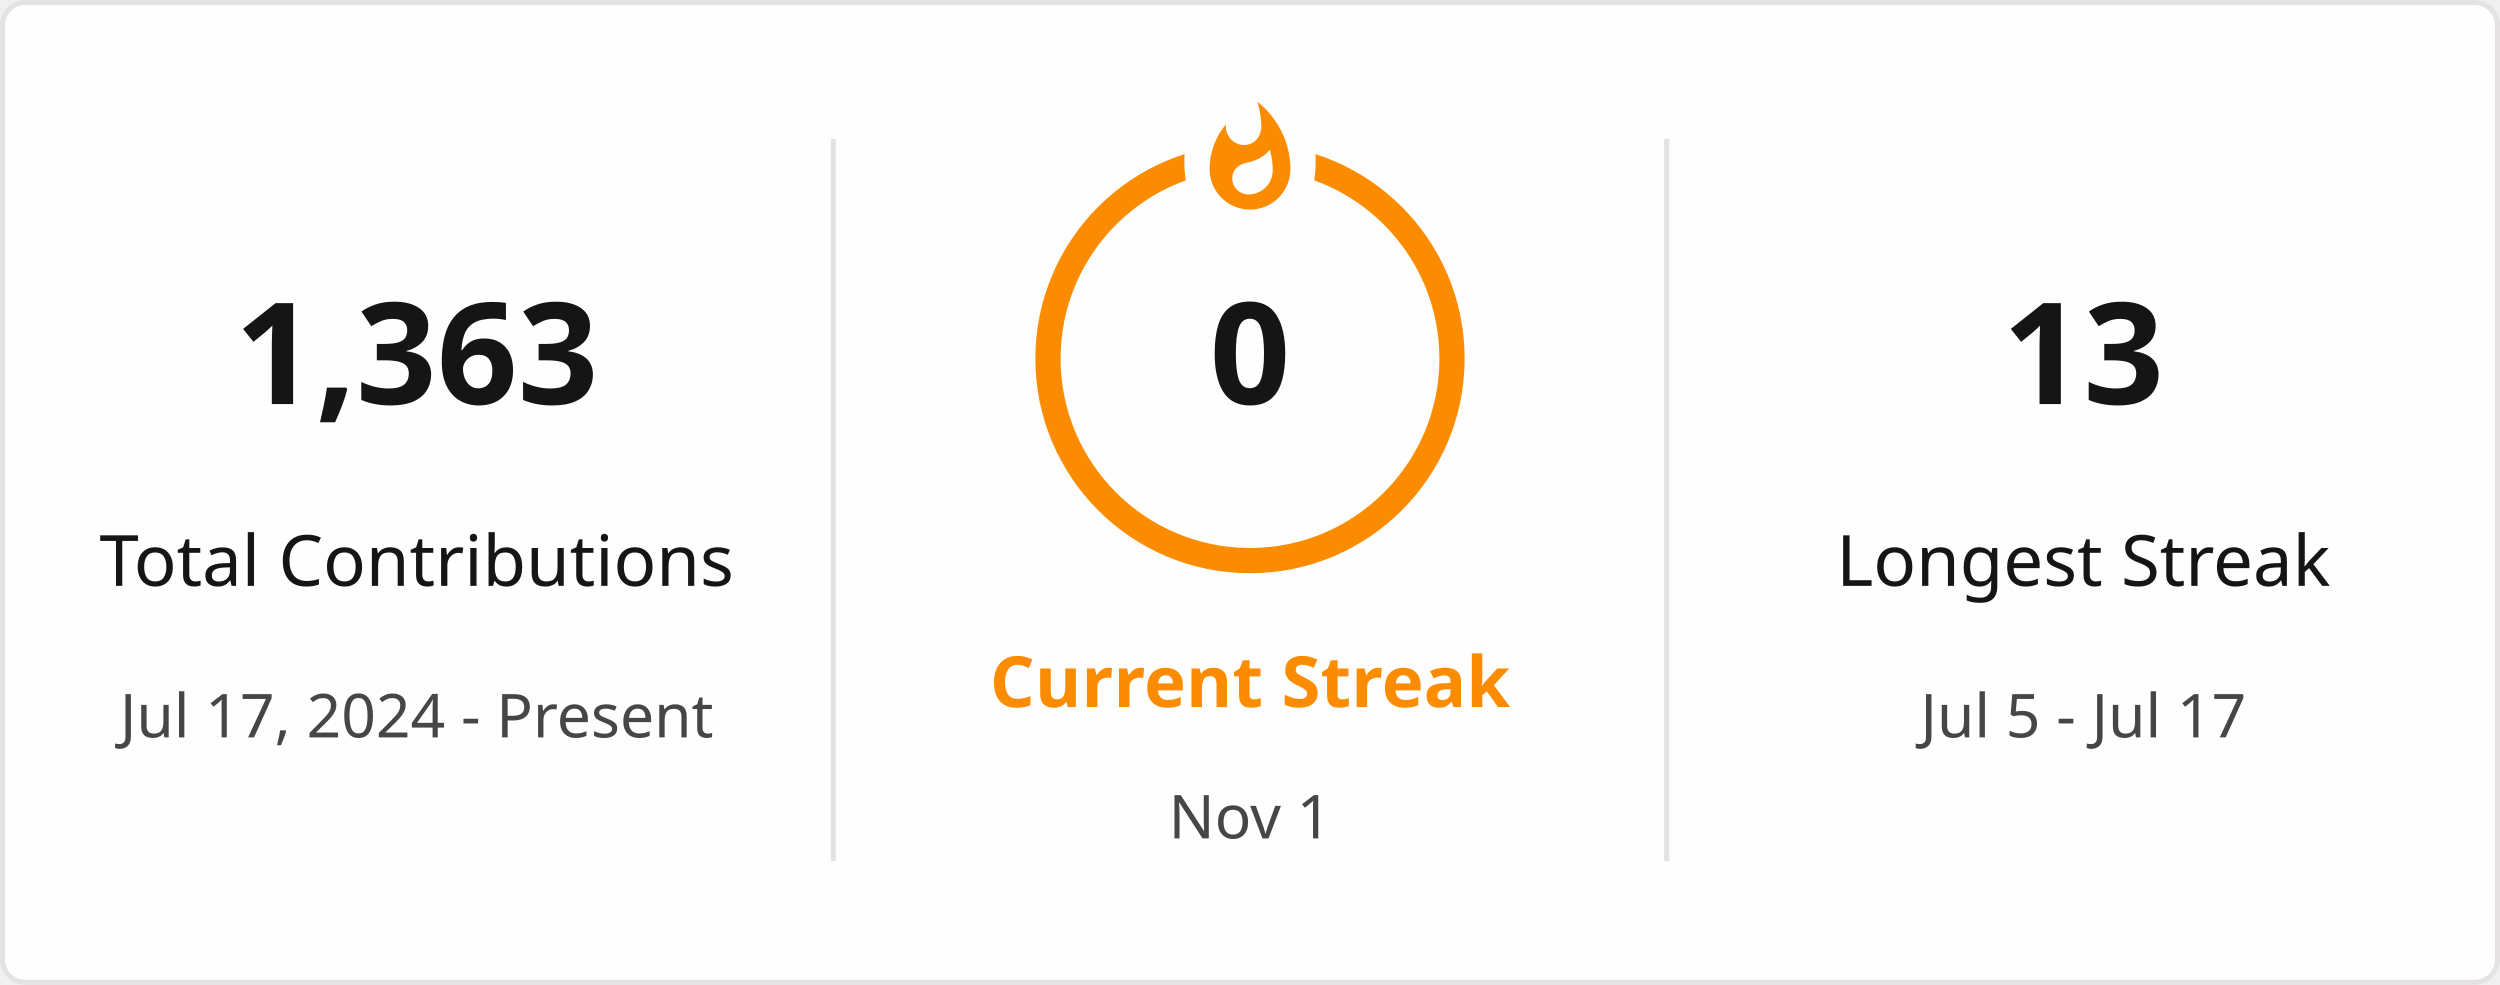
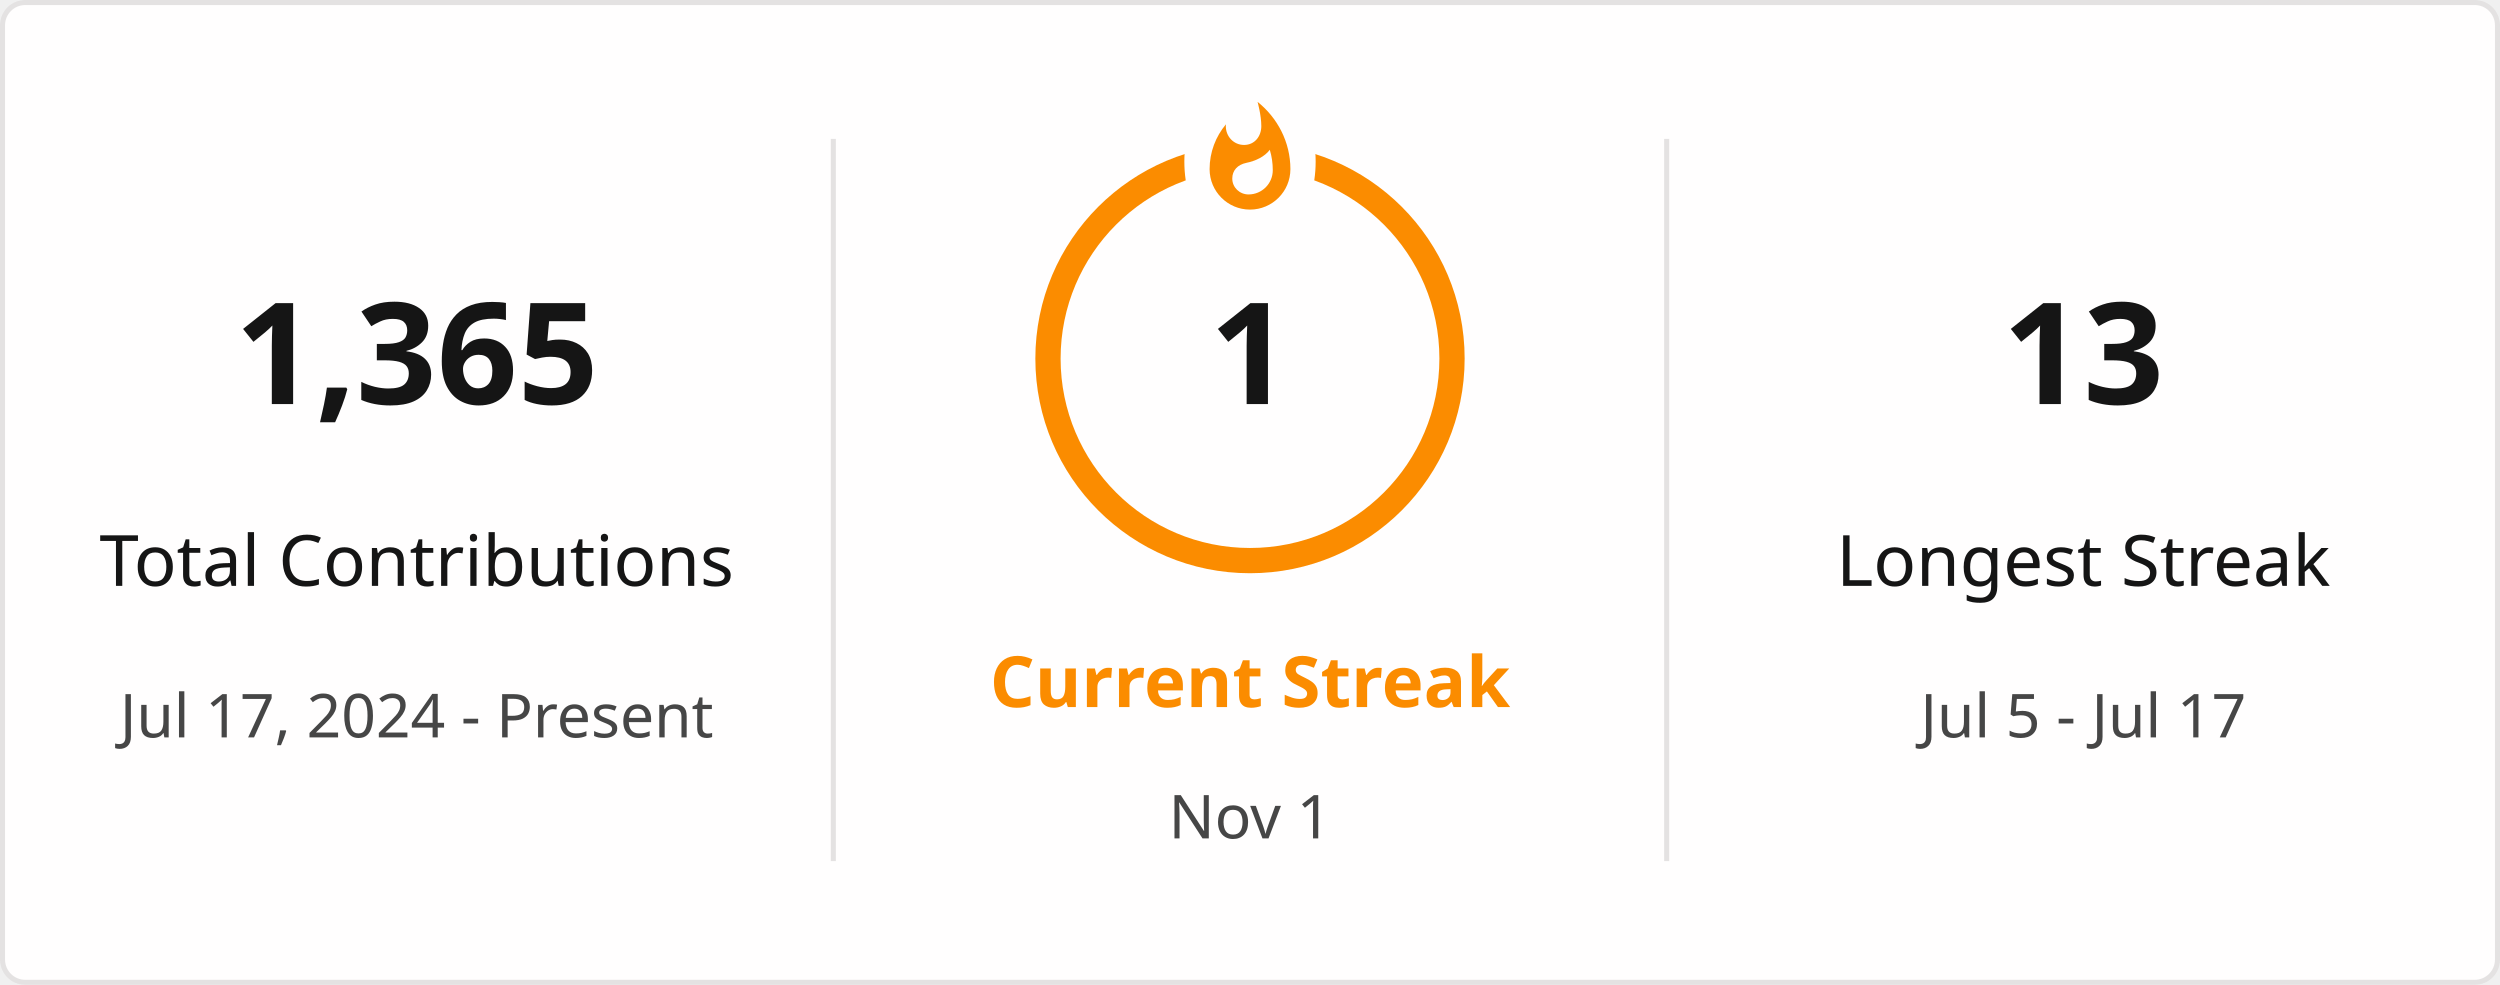
<svg xmlns="http://www.w3.org/2000/svg" style="isolation: isolate" viewBox="0 0 495 195" width="495px" height="195px" direction="ltr">
  <defs>
    <clipPath id="outer_rectangle">
      <rect width="495" height="195" rx="4.5" />
    </clipPath>
    <mask id="mask_out_ring_behind_fire">
      <rect width="495" height="195" fill="white" />
      <ellipse id="mask-ellipse" cx="247.5" cy="32" rx="13" ry="18" fill="black" />
    </mask>
  </defs>
  <g clip-path="url(#outer_rectangle)">
    <g style="isolation: isolate">
      <rect stroke="#E4E2E2" fill="#FFFEFE" rx="4.5" x="0.5" y="0.5" width="494" height="194" />
    </g>
    <g style="isolation: isolate">
      <line x1="165" y1="28" x2="165" y2="170" vector-effect="non-scaling-stroke" stroke-width="1" stroke="#E4E2E2" stroke-linejoin="miter" stroke-linecap="square" stroke-miterlimit="3" />
      <line x1="330" y1="28" x2="330" y2="170" vector-effect="non-scaling-stroke" stroke-width="1" stroke="#E4E2E2" stroke-linejoin="miter" stroke-linecap="square" stroke-miterlimit="3" />
    </g>
    <g style="isolation: isolate">
      <g transform="translate(82.5, 48)">
        <text x="0" y="32" stroke-width="0" text-anchor="middle" fill="#151515" stroke="none" font-family="&quot;Segoe UI&quot;, Ubuntu, sans-serif" font-weight="700" font-size="28px" font-style="normal" style="opacity: 1; opacity: 1;">
-                         1,363
+                         1,365
                    </text>
      </g>
      <g transform="translate(82.5, 84)">
        <text x="0" y="32" stroke-width="0" text-anchor="middle" fill="#151515" stroke="none" font-family="&quot;Segoe UI&quot;, Ubuntu, sans-serif" font-weight="400" font-size="14px" font-style="normal" style="opacity: 1; opacity: 1;">
                        Total Contributions
                    </text>
      </g>
      <g transform="translate(82.5, 114)">
        <text x="0" y="32" stroke-width="0" text-anchor="middle" fill="#464646" stroke="none" font-family="&quot;Segoe UI&quot;, Ubuntu, sans-serif" font-weight="400" font-size="12px" font-style="normal" style="opacity: 1; opacity: 1;">
                        Jul 17, 2024 - Present
                    </text>
      </g>
    </g>
    <g style="isolation: isolate">
      <g transform="translate(247.5, 108)">
        <text x="0" y="32" stroke-width="0" text-anchor="middle" fill="#FB8C00" stroke="none" font-family="&quot;Segoe UI&quot;, Ubuntu, sans-serif" font-weight="700" font-size="14px" font-style="normal" style="opacity: 1; opacity: 1;">
                        Current Streak
                    </text>
      </g>
      <g transform="translate(247.5, 145)">
        <text x="0" y="21" stroke-width="0" text-anchor="middle" fill="#464646" stroke="none" font-family="&quot;Segoe UI&quot;, Ubuntu, sans-serif" font-weight="400" font-size="12px" font-style="normal" style="opacity: 1; opacity: 1;">
                        Nov 1
                    </text>
      </g>
      <g mask="url(#mask_out_ring_behind_fire)">
        <circle cx="247.5" cy="71" r="40" fill="none" stroke="#FB8C00" stroke-width="5" style="opacity: 1; opacity: 1;" />
      </g>
      <g transform="translate(247.5, 19.5)" stroke-opacity="0" style="opacity: 1; opacity: 1;">
        <path d="M -12 -0.5 L 15 -0.5 L 15 23.5 L -12 23.5 L -12 -0.5 Z" fill="none" />
        <path d="M 1.5 0.67 C 1.5 0.67 2.24 3.32 2.24 5.47 C 2.24 7.53 0.89 9.2 -1.17 9.2 C -3.23 9.2 -4.79 7.53 -4.79 5.47 L -4.76 5.11 C -6.78 7.51 -8 10.62 -8 13.99 C -8 18.41 -4.42 22 0 22 C 4.42 22 8 18.41 8 13.99 C 8 8.6 5.41 3.79 1.5 0.67 Z M -0.29 19 C -2.07 19 -3.51 17.6 -3.51 15.86 C -3.51 14.24 -2.46 13.1 -0.7 12.74 C 1.07 12.38 2.9 11.53 3.92 10.16 C 4.31 11.45 4.51 12.81 4.51 14.2 C 4.51 16.85 2.36 19 -0.29 19 Z" fill="#FB8C00" stroke-opacity="0" />
      </g>
      <g transform="translate(247.5, 48)">
        <text x="0" y="32" stroke-width="0" text-anchor="middle" fill="#151515" stroke="none" font-family="&quot;Segoe UI&quot;, Ubuntu, sans-serif" font-weight="700" font-size="28px" font-style="normal" style="font-size: 28px;">
-                         0
+                         1
                    </text>
      </g>
    </g>
    <g style="isolation: isolate">
      <g transform="translate(412.5, 48)">
        <text x="0" y="32" stroke-width="0" text-anchor="middle" fill="#151515" stroke="none" font-family="&quot;Segoe UI&quot;, Ubuntu, sans-serif" font-weight="700" font-size="28px" font-style="normal" style="opacity: 1; opacity: 1;">
                        13
                    </text>
      </g>
      <g transform="translate(412.5, 84)">
        <text x="0" y="32" stroke-width="0" text-anchor="middle" fill="#151515" stroke="none" font-family="&quot;Segoe UI&quot;, Ubuntu, sans-serif" font-weight="400" font-size="14px" font-style="normal" style="opacity: 1; opacity: 1;">
                        Longest Streak
                    </text>
      </g>
      <g transform="translate(412.5, 114)">
        <text x="0" y="32" stroke-width="0" text-anchor="middle" fill="#464646" stroke="none" font-family="&quot;Segoe UI&quot;, Ubuntu, sans-serif" font-weight="400" font-size="12px" font-style="normal" style="opacity: 1; opacity: 1;">
                        Jul 5 - Jul 17
                    </text>
      </g>
    </g>
  </g>
</svg>
